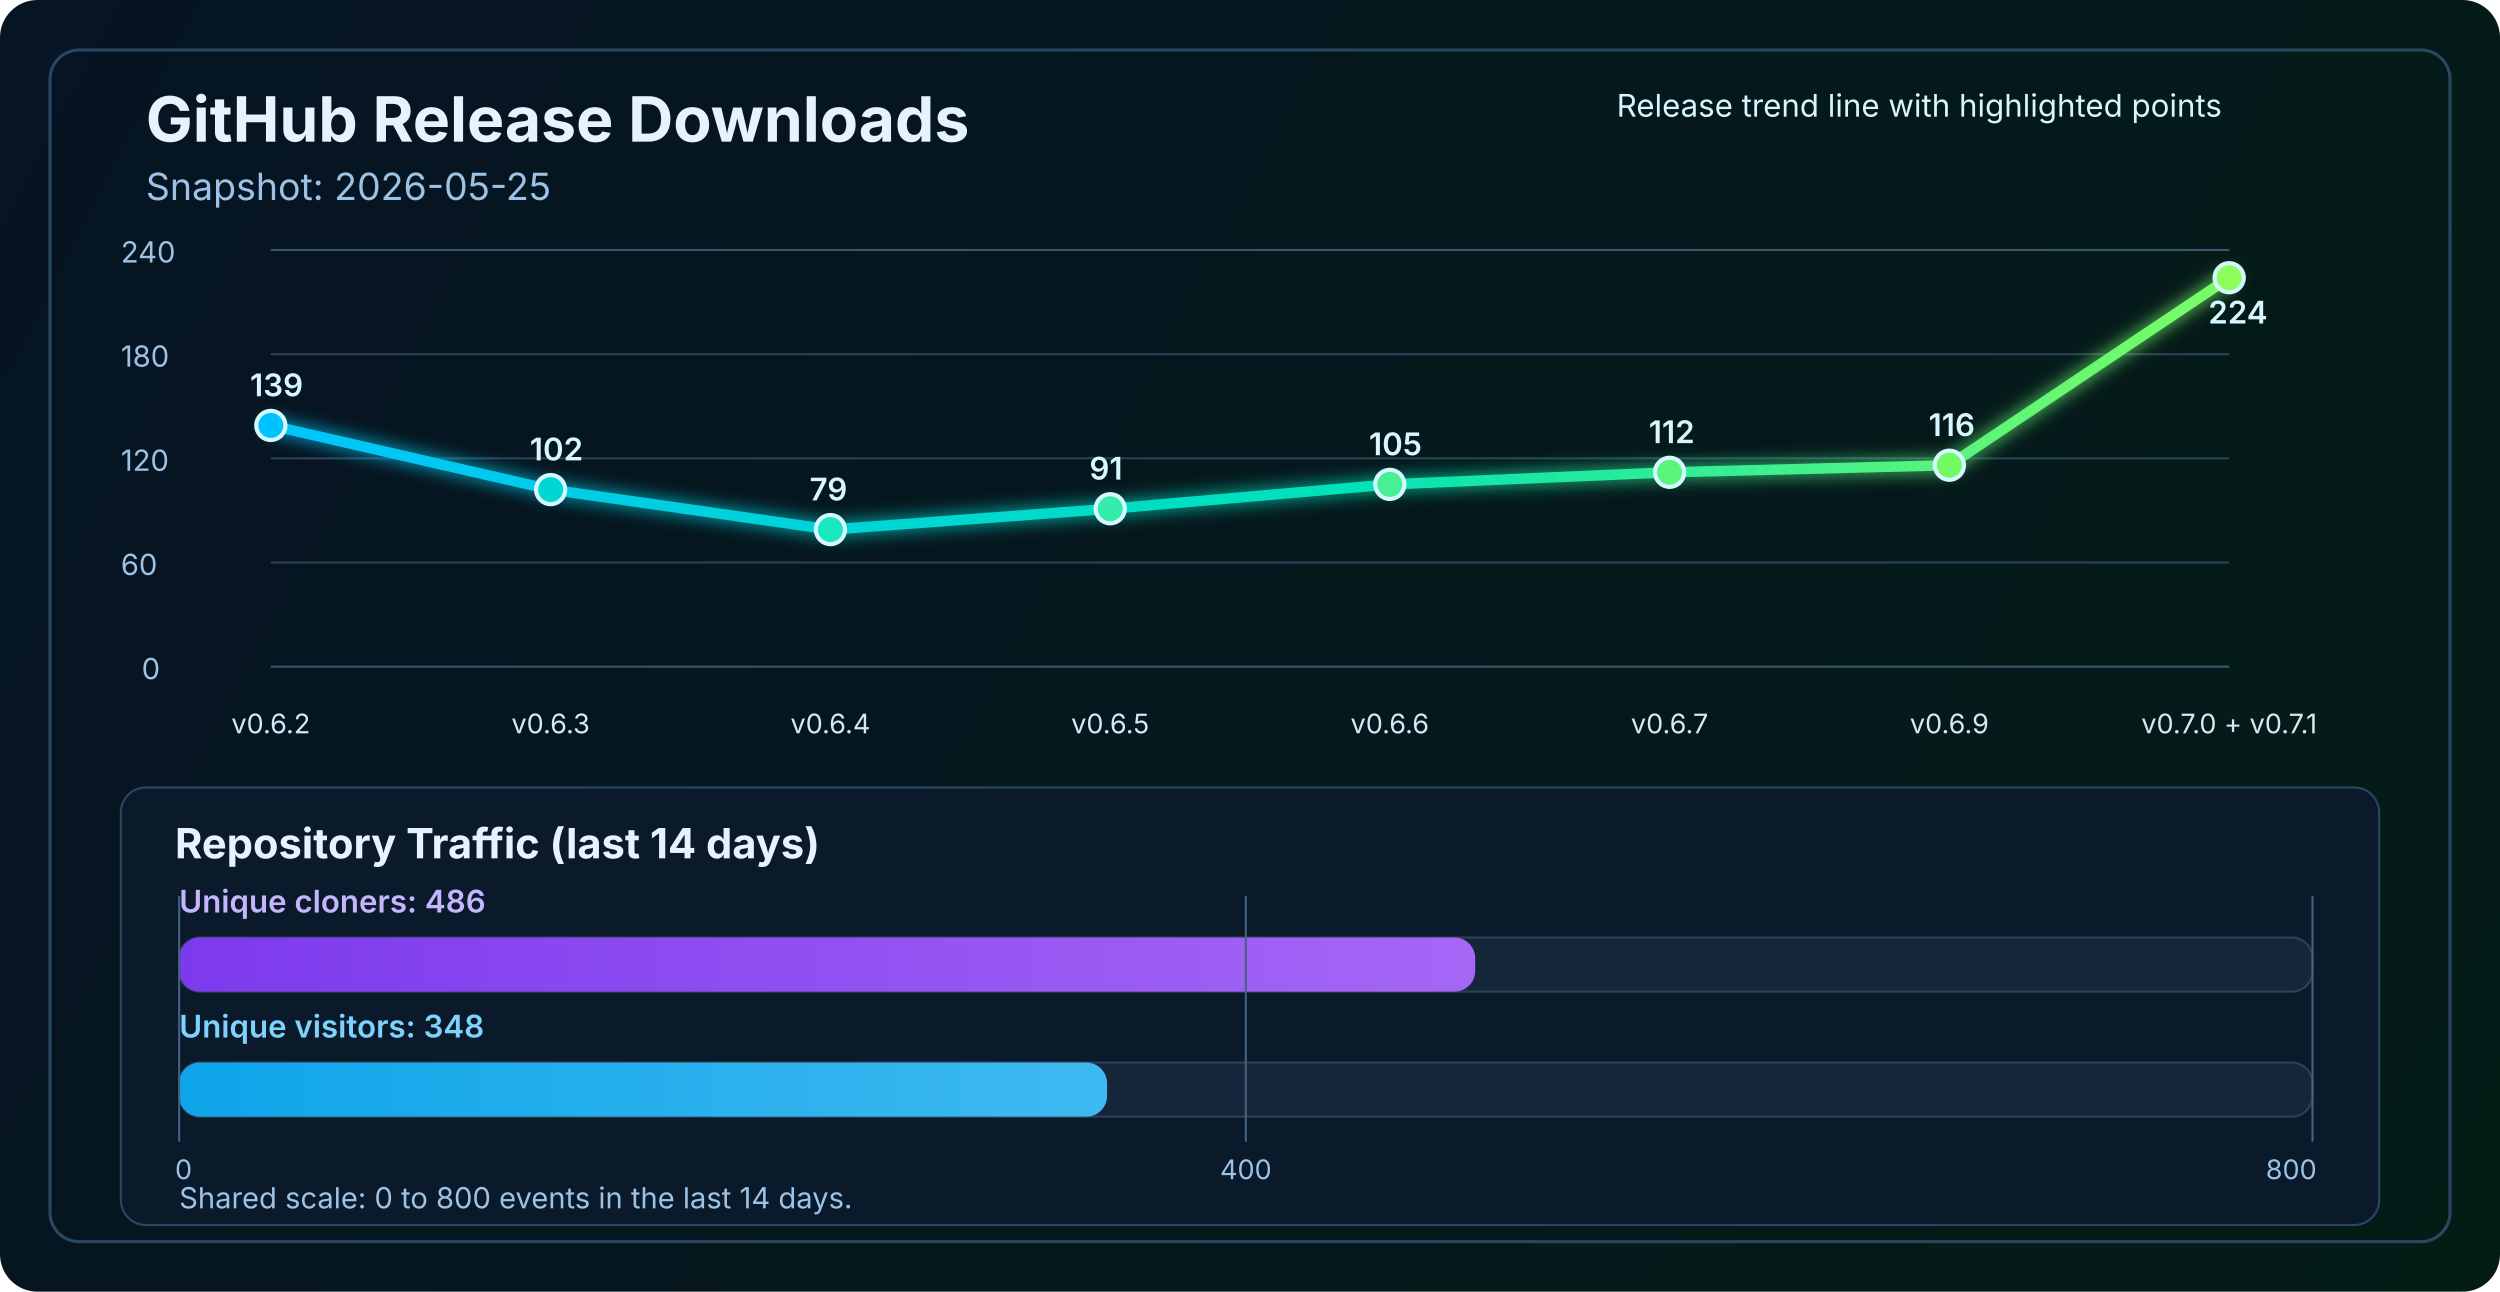
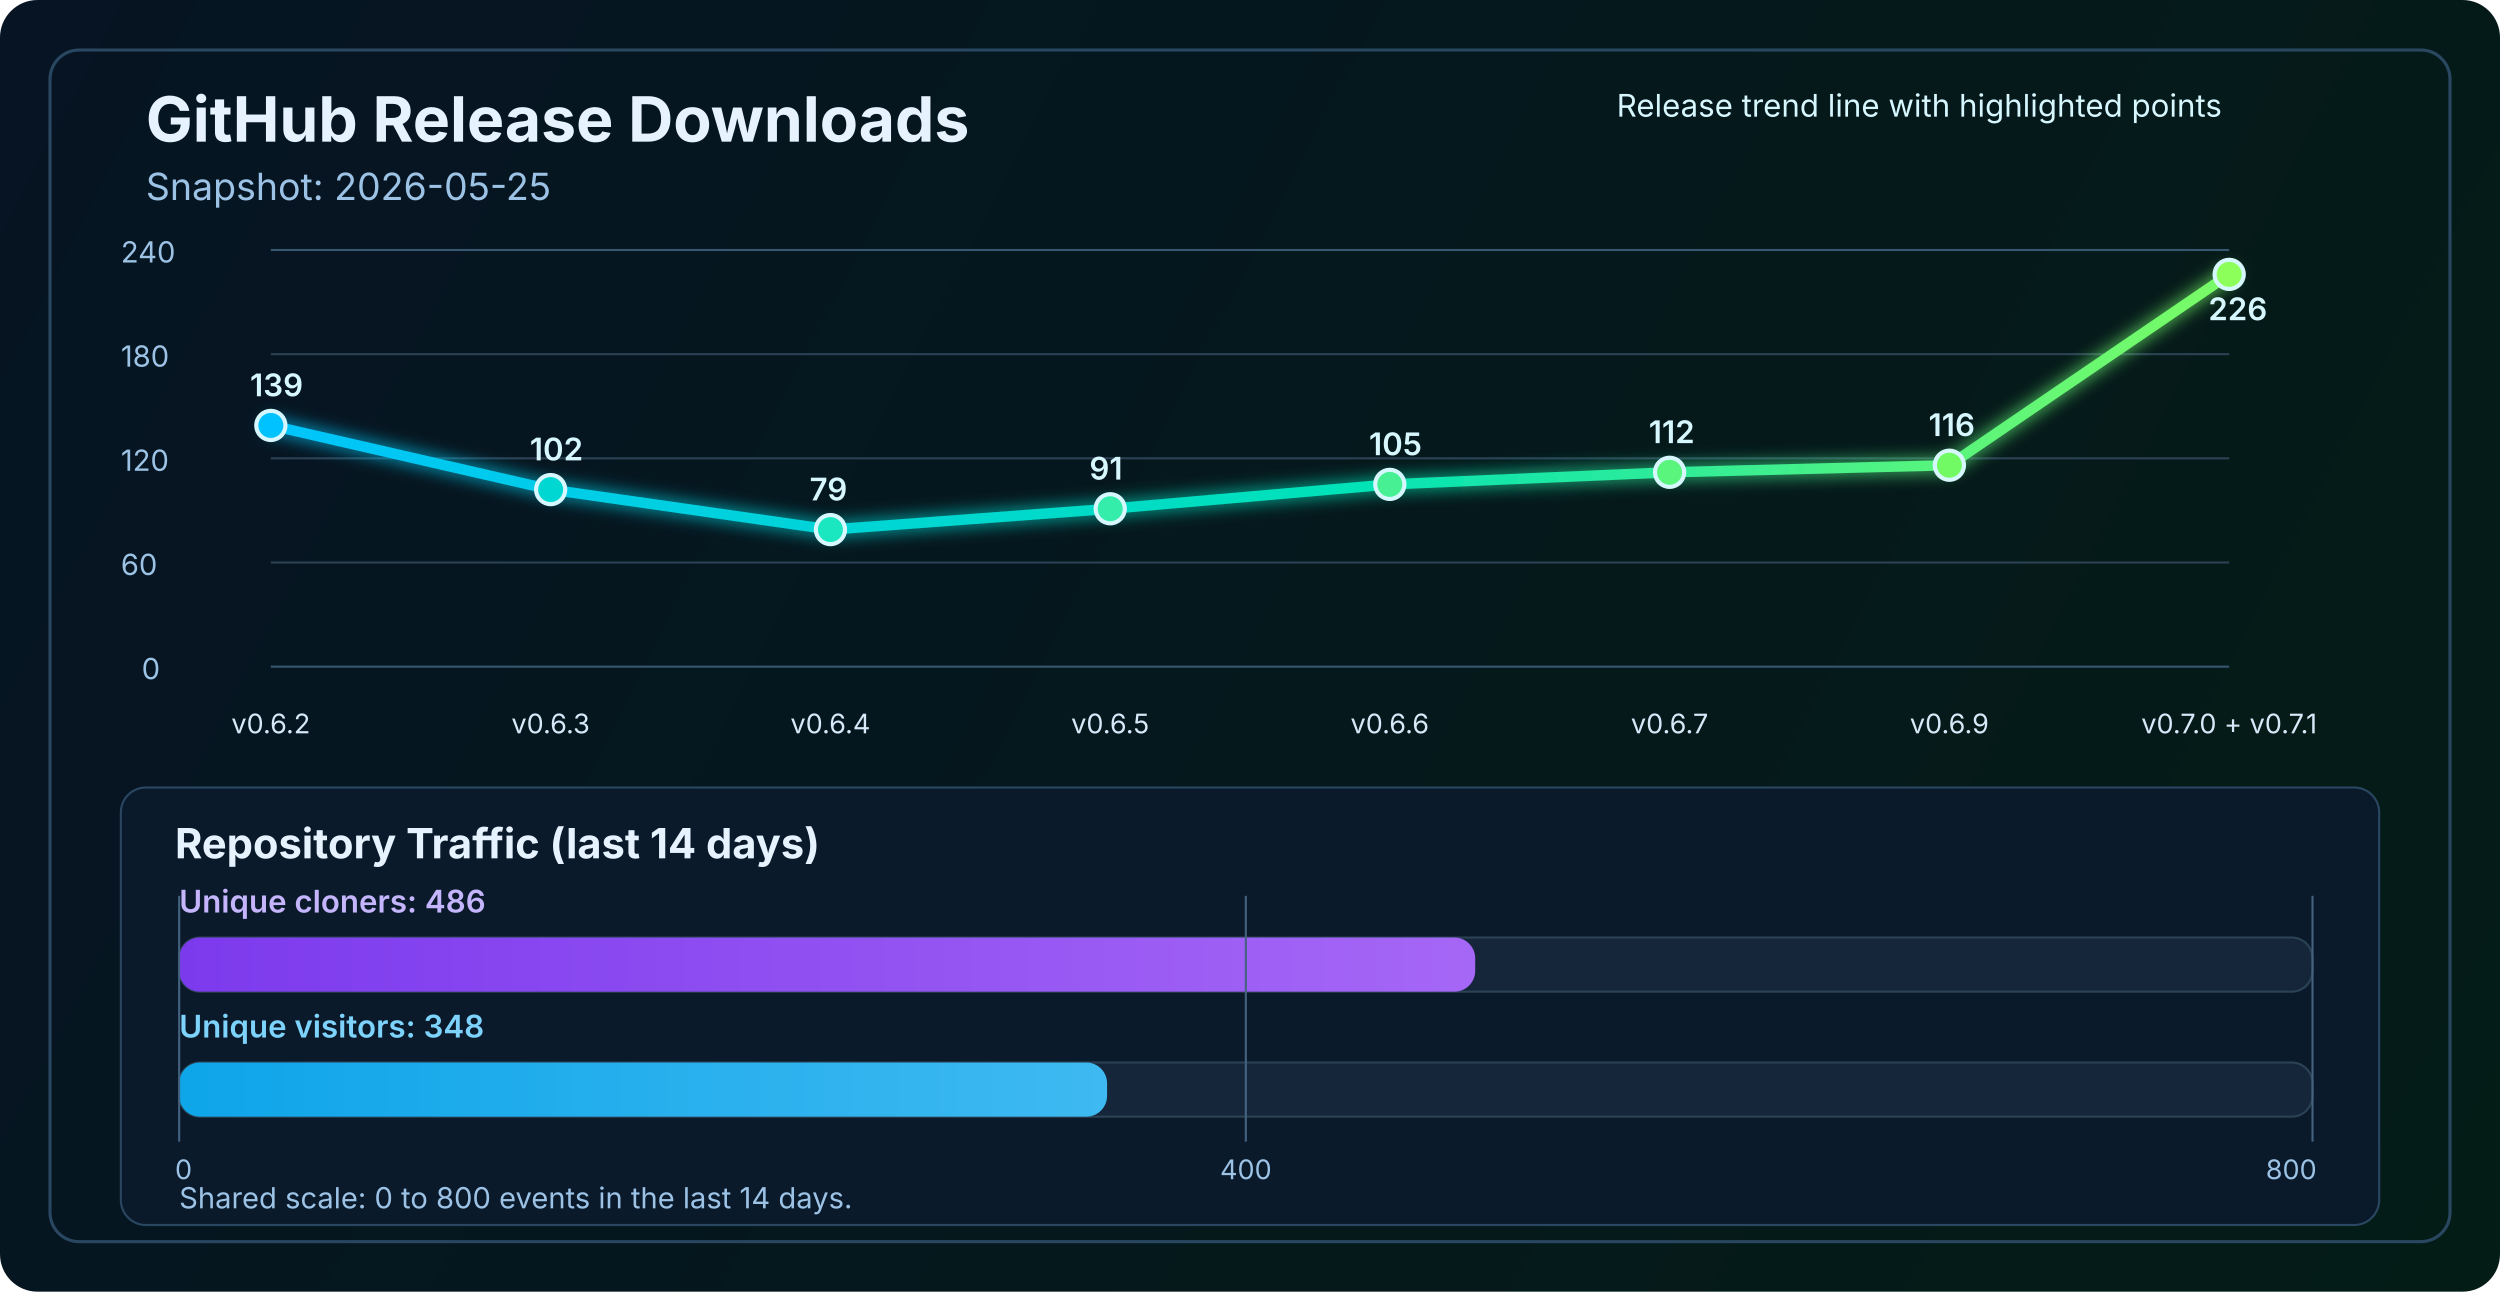
<svg xmlns="http://www.w3.org/2000/svg" width="1200" height="620" viewBox="0 0 1200 620" fill="none" role="img" aria-labelledby="title desc">
  <defs>
    <linearGradient id="bg" x1="0" y1="0" x2="1200" y2="620" gradientUnits="userSpaceOnUse">
      <stop stop-color="#061423" />
      <stop offset="1" stop-color="#041C16" />
    </linearGradient>
    <linearGradient id="line" x1="130" y1="86" x2="1070" y2="340" gradientUnits="userSpaceOnUse">
      <stop stop-color="#00C2FF" />
      <stop offset="0.55" stop-color="#00E2B8" />
      <stop offset="1" stop-color="#8CFF5A" />
    </linearGradient>
    <linearGradient id="cloneFill" x1="86" y1="450" x2="1110" y2="450" gradientUnits="userSpaceOnUse">
      <stop stop-color="#7C3AED" />
      <stop offset="1" stop-color="#C084FC" />
    </linearGradient>
    <linearGradient id="viewFill" x1="86" y1="482" x2="1110" y2="482" gradientUnits="userSpaceOnUse">
      <stop stop-color="#0EA5E9" />
      <stop offset="1" stop-color="#7DD3FC" />
    </linearGradient>
    <filter id="glow" x="-50%" y="-50%" width="200%" height="200%">
      <feGaussianBlur stdDeviation="4" result="blur" />
      <feMerge>
        <feMergeNode in="blur" />
        <feMergeNode in="SourceGraphic" />
      </feMerge>
    </filter>
  </defs>
  <rect width="1200" height="620" rx="18" fill="url(#bg)" />
  <rect x="24" y="24" width="1152" height="572" rx="14" stroke="#2A4762" stroke-width="1.5" />
  <text x="70" y="68" fill="#E6F3FF" font-size="30" font-family="SF Pro Display, -apple-system, BlinkMacSystemFont, Segoe UI, sans-serif" font-weight="700">GitHub Release Downloads</text>
  <text x="70" y="96" fill="#9CC3E6" font-size="18" font-family="SF Pro Text, -apple-system, BlinkMacSystemFont, Segoe UI, sans-serif">Snapshot: 2026-05-25</text>
  <line x1="130" y1="320.0" x2="1070" y2="320.0" stroke="#37566F" stroke-width="1" />
  <line x1="130" y1="270.0" x2="1070" y2="270.0" stroke="#2B4255" stroke-width="1" />
  <line x1="130" y1="220.0" x2="1070" y2="220.0" stroke="#2B4255" stroke-width="1" />
  <line x1="130" y1="170.0" x2="1070" y2="170.0" stroke="#2B4255" stroke-width="1" />
  <line x1="130" y1="120.0" x2="1070" y2="120.0" stroke="#37566F" stroke-width="1" />
  <text x="68" y="326.0" fill="#9CC3E6" font-size="14" font-family="SF Pro Text, -apple-system, BlinkMacSystemFont, Segoe UI, sans-serif">0</text>
  <text x="58" y="276.0" fill="#9CC3E6" font-size="14" font-family="SF Pro Text, -apple-system, BlinkMacSystemFont, Segoe UI, sans-serif">60</text>
  <text x="58" y="226.0" fill="#9CC3E6" font-size="14" font-family="SF Pro Text, -apple-system, BlinkMacSystemFont, Segoe UI, sans-serif">120</text>
  <text x="58" y="176.0" fill="#9CC3E6" font-size="14" font-family="SF Pro Text, -apple-system, BlinkMacSystemFont, Segoe UI, sans-serif">180</text>
  <text x="58" y="126.0" fill="#9CC3E6" font-size="14" font-family="SF Pro Text, -apple-system, BlinkMacSystemFont, Segoe UI, sans-serif">240</text>
-   <polyline points="130.0,204.2 264.3,235.0 398.6,254.2 532.9,244.2 667.1,232.5 801.4,226.7 935.7,223.3 1070.0,133.3" fill="none" stroke="url(#line)" stroke-width="5" stroke-linecap="round" stroke-linejoin="round" filter="url(#glow)" />
+   <polyline points="130.0,204.2 264.3,235.0 398.6,254.2 532.9,244.2 667.1,232.5 801.4,226.7 935.7,223.3 1070.0,131.7" fill="none" stroke="url(#line)" stroke-width="5" stroke-linecap="round" stroke-linejoin="round" filter="url(#glow)" />
  <circle cx="130.0" cy="204.2" r="7" fill="#00C2FF" stroke="#D7F7FF" stroke-width="2" />
  <circle cx="264.3" cy="235.0" r="7" fill="#00D7D2" stroke="#D7F7FF" stroke-width="2" />
  <circle cx="398.6" cy="254.2" r="7" fill="#1AE7C0" stroke="#D7F7FF" stroke-width="2" />
  <circle cx="532.9" cy="244.2" r="7" fill="#34EDAA" stroke="#D7F7FF" stroke-width="2" />
  <circle cx="667.1" cy="232.5" r="7" fill="#47F193" stroke="#D7F7FF" stroke-width="2" />
  <circle cx="801.4" cy="226.7" r="7" fill="#5AF57D" stroke="#D7F7FF" stroke-width="2" />
  <circle cx="935.7" cy="223.3" r="7" fill="#72FA64" stroke="#D7F7FF" stroke-width="2" />
-   <circle cx="1070.0" cy="133.3" r="7" fill="#8CFF5A" stroke="#D7F7FF" stroke-width="2" />
+   <circle cx="1070.0" cy="131.7" r="7" fill="#8CFF5A" stroke="#D7F7FF" stroke-width="2" />
  <text x="130.0" y="352" text-anchor="middle" fill="#D7E8F8" font-size="13" font-family="SF Pro Text, -apple-system, BlinkMacSystemFont, Segoe UI, sans-serif">v0.6.2</text>
  <text x="264.3" y="352" text-anchor="middle" fill="#D7E8F8" font-size="13" font-family="SF Pro Text, -apple-system, BlinkMacSystemFont, Segoe UI, sans-serif">v0.6.3</text>
  <text x="398.6" y="352" text-anchor="middle" fill="#D7E8F8" font-size="13" font-family="SF Pro Text, -apple-system, BlinkMacSystemFont, Segoe UI, sans-serif">v0.6.4</text>
  <text x="532.9" y="352" text-anchor="middle" fill="#D7E8F8" font-size="13" font-family="SF Pro Text, -apple-system, BlinkMacSystemFont, Segoe UI, sans-serif">v0.6.5</text>
  <text x="667.1" y="352" text-anchor="middle" fill="#D7E8F8" font-size="13" font-family="SF Pro Text, -apple-system, BlinkMacSystemFont, Segoe UI, sans-serif">v0.6.6</text>
  <text x="801.4" y="352" text-anchor="middle" fill="#D7E8F8" font-size="13" font-family="SF Pro Text, -apple-system, BlinkMacSystemFont, Segoe UI, sans-serif">v0.6.7</text>
  <text x="935.7" y="352" text-anchor="middle" fill="#D7E8F8" font-size="13" font-family="SF Pro Text, -apple-system, BlinkMacSystemFont, Segoe UI, sans-serif">v0.6.9</text>
  <text x="1070.0" y="352" text-anchor="middle" fill="#D7E8F8" font-size="13" font-family="SF Pro Text, -apple-system, BlinkMacSystemFont, Segoe UI, sans-serif">v0.7.0 + v0.7.1</text>
  <text x="120.0" y="190.2" fill="#D7F7FF" font-size="15" font-family="SF Pro Text, -apple-system, BlinkMacSystemFont, Segoe UI, sans-serif" font-weight="600">139</text>
  <text x="254.3" y="221.0" fill="#D7F7FF" font-size="15" font-family="SF Pro Text, -apple-system, BlinkMacSystemFont, Segoe UI, sans-serif" font-weight="600">102</text>
  <text x="388.6" y="240.2" fill="#D7F7FF" font-size="15" font-family="SF Pro Text, -apple-system, BlinkMacSystemFont, Segoe UI, sans-serif" font-weight="600">79</text>
  <text x="522.9" y="230.2" fill="#D7F7FF" font-size="15" font-family="SF Pro Text, -apple-system, BlinkMacSystemFont, Segoe UI, sans-serif" font-weight="600">91</text>
  <text x="657.1" y="218.5" fill="#D7F7FF" font-size="15" font-family="SF Pro Text, -apple-system, BlinkMacSystemFont, Segoe UI, sans-serif" font-weight="600">105</text>
  <text x="791.4" y="212.7" fill="#D7F7FF" font-size="15" font-family="SF Pro Text, -apple-system, BlinkMacSystemFont, Segoe UI, sans-serif" font-weight="600">112</text>
  <text x="925.7" y="209.3" fill="#D7F7FF" font-size="15" font-family="SF Pro Text, -apple-system, BlinkMacSystemFont, Segoe UI, sans-serif" font-weight="600">116</text>
-   <text x="1060.0" y="155.3" fill="#D7F7FF" font-size="15" font-family="SF Pro Text, -apple-system, BlinkMacSystemFont, Segoe UI, sans-serif" font-weight="600">224</text>
+   <text x="1060.0" y="153.7" fill="#D7F7FF" font-size="15" font-family="SF Pro Text, -apple-system, BlinkMacSystemFont, Segoe UI, sans-serif" font-weight="600">226</text>
  <text x="776" y="56" fill="#D7F7FF" font-size="15" font-family="SF Pro Text, -apple-system, BlinkMacSystemFont, Segoe UI, sans-serif">Release trend line with highlighted points</text>
  <rect x="58" y="378" width="1084" height="210" rx="12" fill="#0A1A2B" stroke="#2A4762" stroke-width="1" />
  <text x="84" y="412" fill="#E6F3FF" font-size="20" font-family="SF Pro Text, -apple-system, BlinkMacSystemFont, Segoe UI, sans-serif" font-weight="700">Repository Traffic (last 14 days)</text>
  <text x="86" y="438" fill="#C4B5FD" font-size="15" font-family="SF Pro Text, -apple-system, BlinkMacSystemFont, Segoe UI, sans-serif" font-weight="600">Unique cloners: 486</text>
  <rect x="86" y="450" width="1024" height="26" rx="10" fill="#15263A" stroke="#2B4255" stroke-width="1" />
  <rect x="86" y="450" width="622.1" height="26" rx="10" fill="url(#cloneFill)" />
  <text x="86" y="498" fill="#7DD3FC" font-size="15" font-family="SF Pro Text, -apple-system, BlinkMacSystemFont, Segoe UI, sans-serif" font-weight="600">Unique visitors: 348</text>
  <rect x="86" y="510" width="1024" height="26" rx="10" fill="#15263A" stroke="#2B4255" stroke-width="1" />
  <rect x="86" y="510" width="445.4" height="26" rx="10" fill="url(#viewFill)" />
  <line x1="86" y1="430" x2="86" y2="548" stroke="#436280" stroke-width="1" />
  <line x1="598.0" y1="430" x2="598.0" y2="548" stroke="#436280" stroke-width="1" />
  <line x1="1110" y1="430" x2="1110" y2="548" stroke="#436280" stroke-width="1" />
  <text x="84" y="566" text-anchor="start" fill="#9CC3E6" font-size="13" font-family="SF Pro Text, -apple-system, BlinkMacSystemFont, Segoe UI, sans-serif">0</text>
  <text x="598.0" y="566" text-anchor="middle" fill="#9CC3E6" font-size="13" font-family="SF Pro Text, -apple-system, BlinkMacSystemFont, Segoe UI, sans-serif">400</text>
  <text x="1112" y="566" text-anchor="end" fill="#9CC3E6" font-size="13" font-family="SF Pro Text, -apple-system, BlinkMacSystemFont, Segoe UI, sans-serif">800</text>
  <text x="86" y="580" fill="#9CC3E6" font-size="14" font-family="SF Pro Text, -apple-system, BlinkMacSystemFont, Segoe UI, sans-serif">Shared scale: 0 to 800 events in the last 14 days.</text>
</svg>
